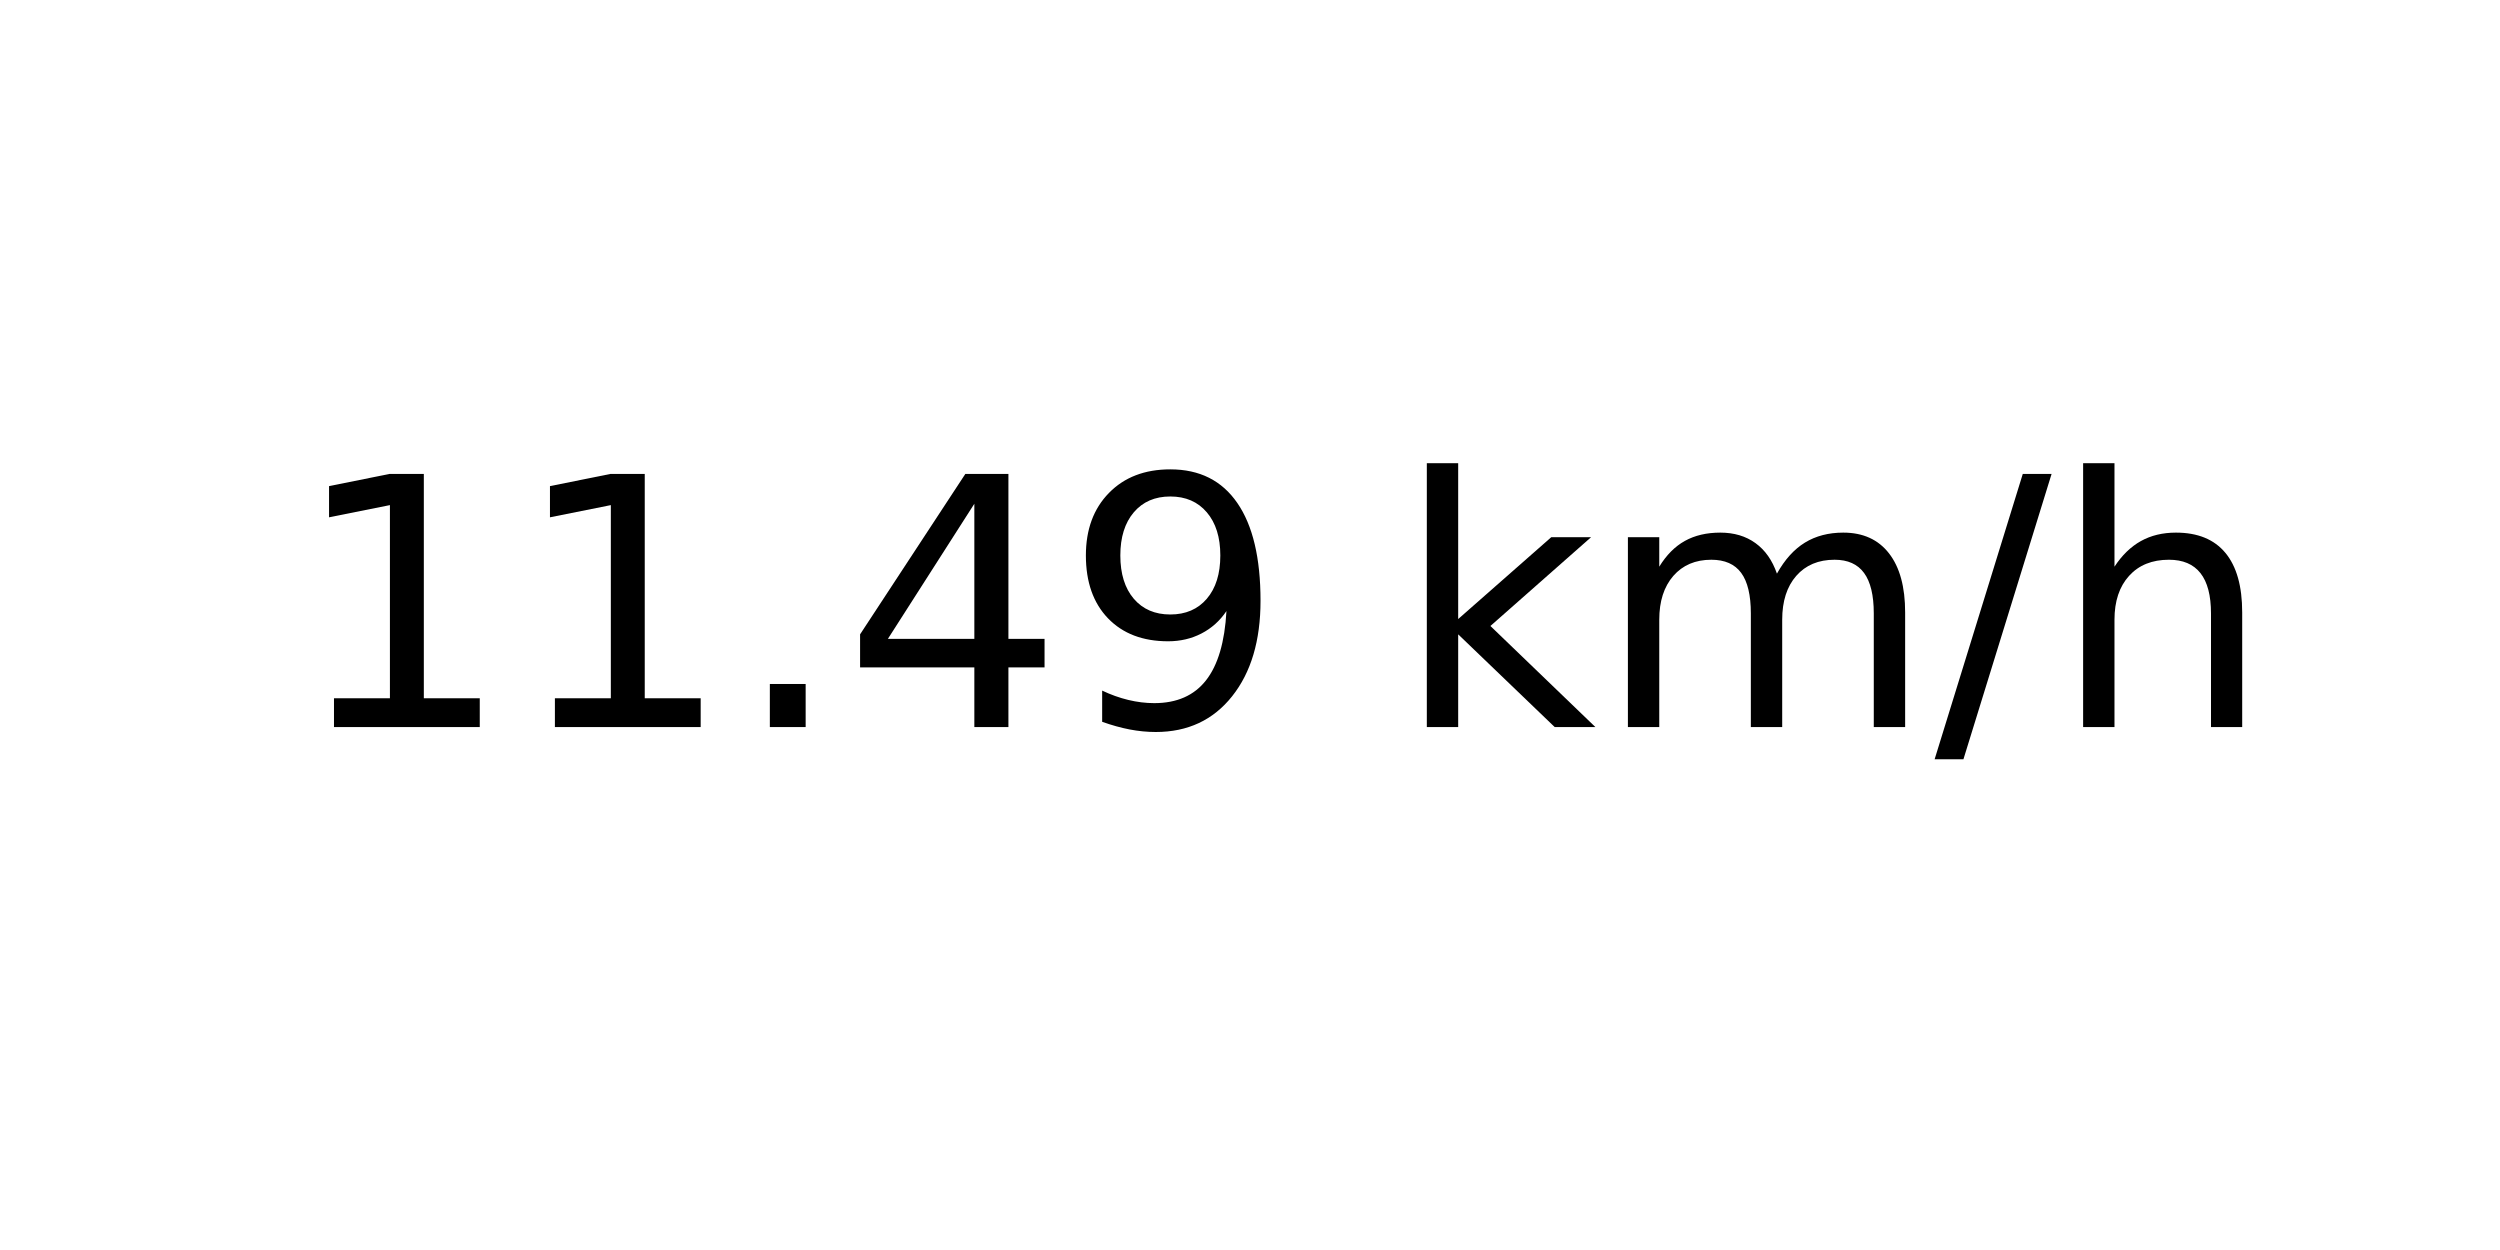
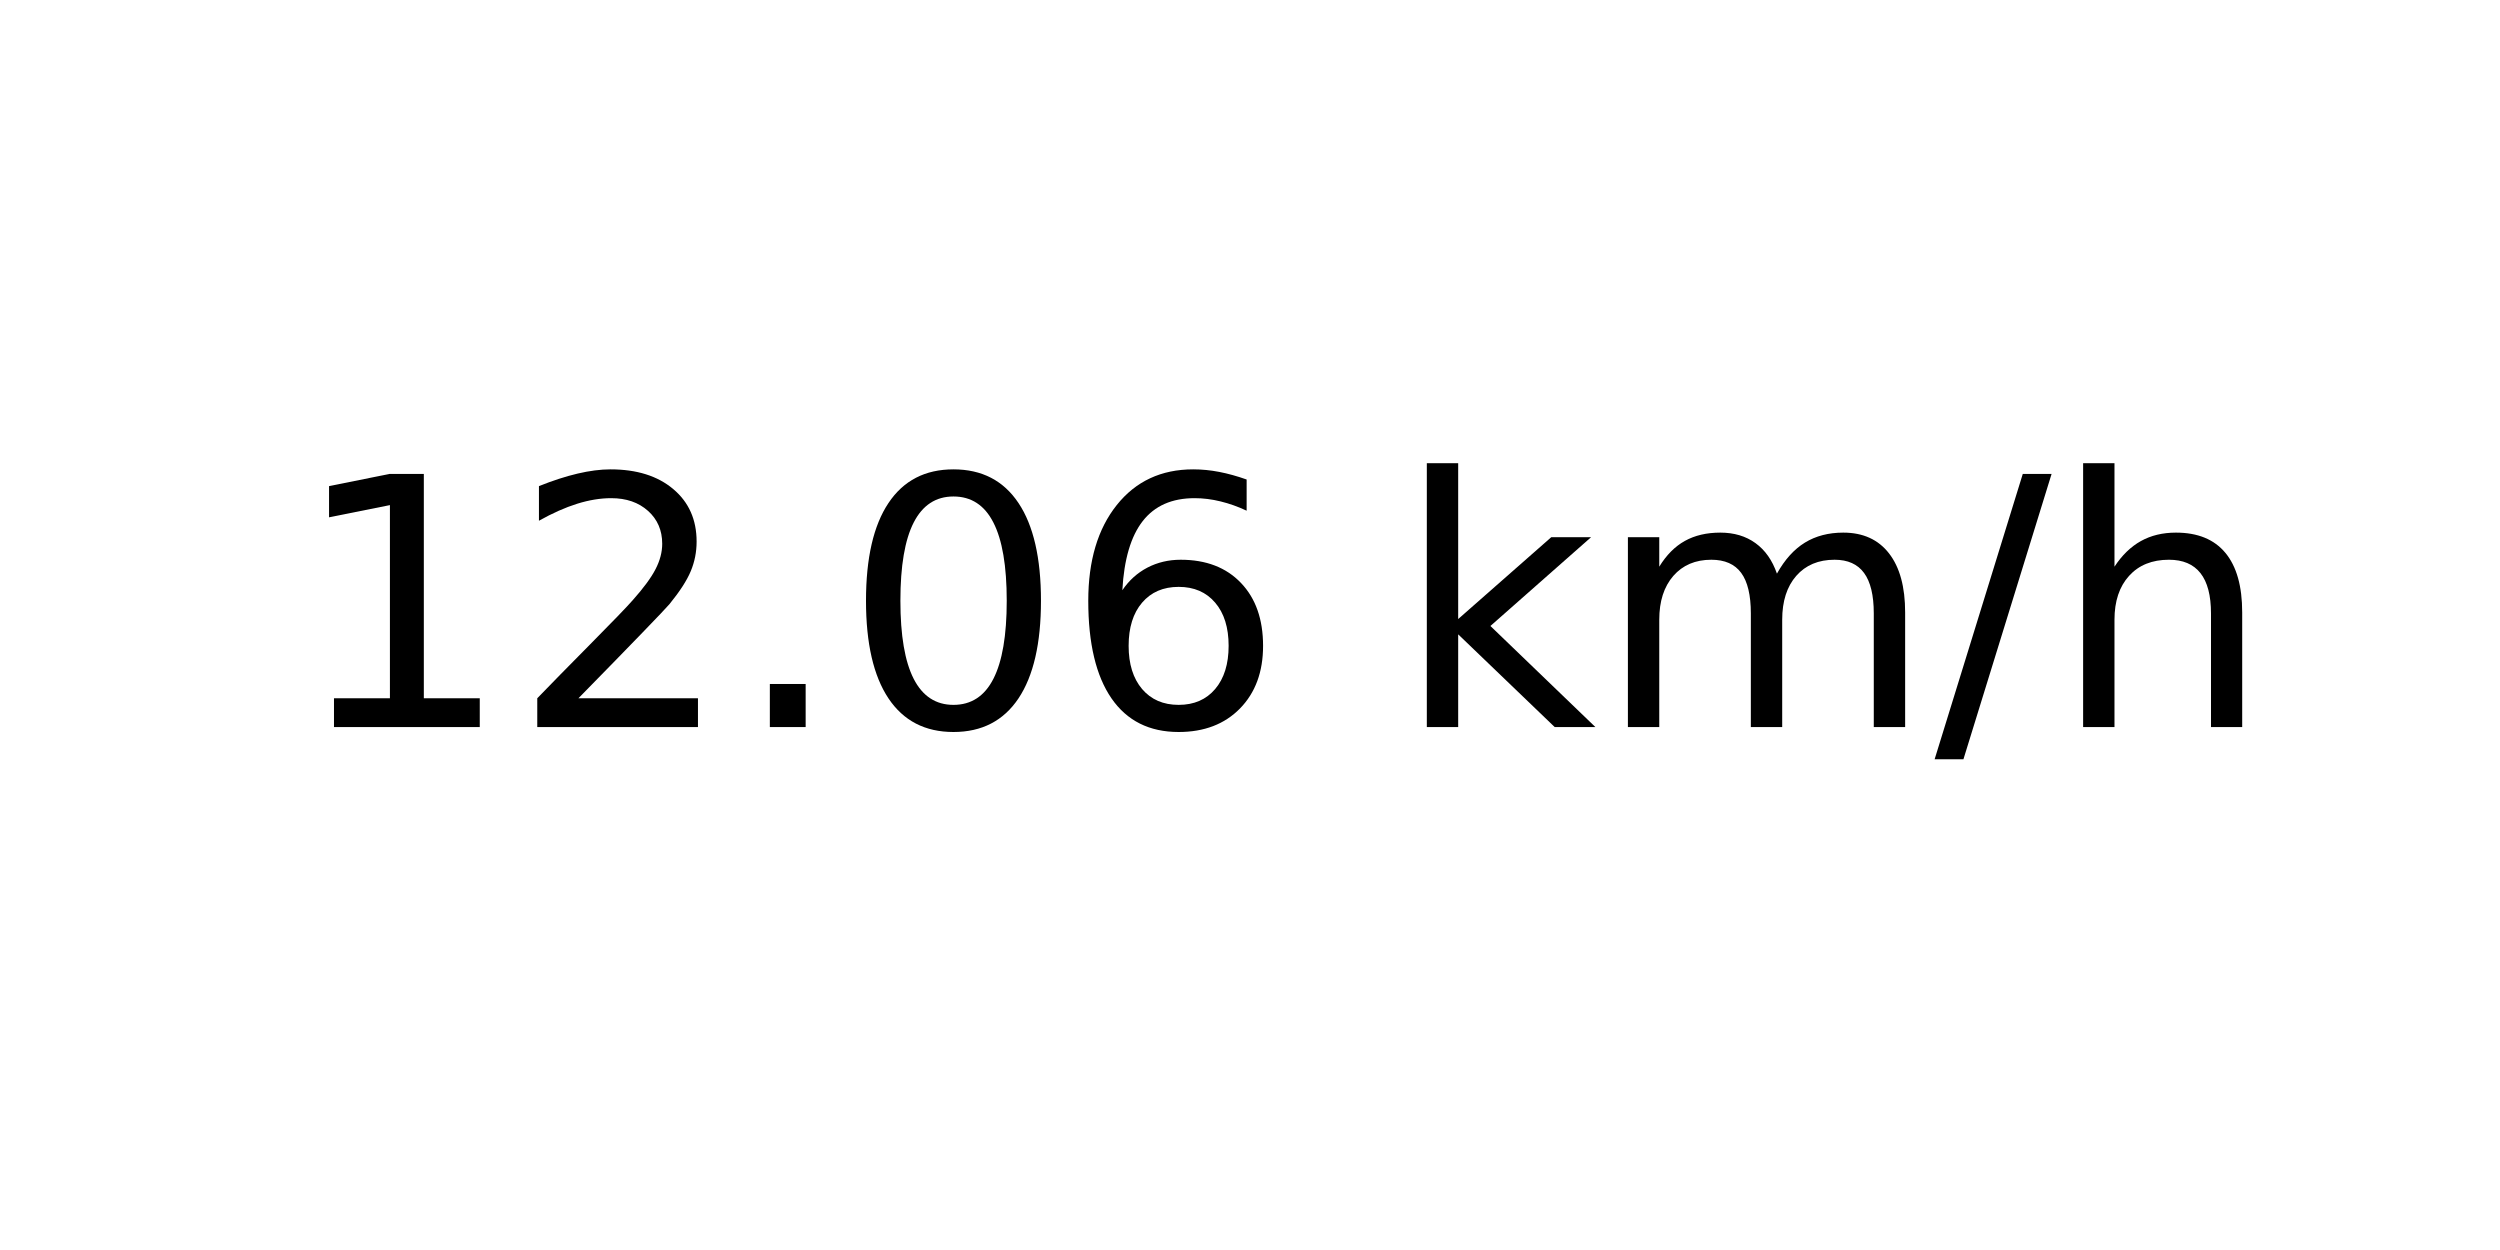
<svg xmlns="http://www.w3.org/2000/svg" xmlns:xlink="http://www.w3.org/1999/xlink" width="72pt" height="36pt" viewBox="0 0 72 36" version="1.1">
  <defs>
    <style type="text/css">*{stroke-linejoin: round; stroke-linecap: butt}</style>
  </defs>
  <g id="figure_1">
    <g id="axes_1">
      <g id="text_1">
        <g transform="translate(8.378125 20.93937) scale(0.1 -0.1)">
          <defs>
            <path id="DejaVuSans-31" d="M 794 531  L 1825 531  L 1825 4091  L 703 3866  L 703 4441  L 1819 4666  L 2450 4666  L 2450 531  L 3481 531  L 3481 0  L 794 0  L 794 531  z " transform="scale(0.015625)" />
+             <path id="DejaVuSans-32" d="M 1228 531  L 3431 531  L 3431 0  L 469 0  L 469 531  Q 828 903 1448 1529  Q 2069 2156 2228 2338  Q 2531 2678 2651 2914  Q 2772 3150 2772 3378  Q 2772 3750 2511 3984  Q 2250 4219 1831 4219  Q 1534 4219 1204 4116  Q 875 4013 500 3803  L 500 4441  Q 881 4594 1212 4672  Q 1544 4750 1819 4750  Q 2544 4750 2975 4387  Q 3406 4025 3406 3419  Q 3406 3131 3298 2873  Q 3191 2616 2906 2266  Q 2828 2175 2409 1742  Q 1991 1309 1228 531  z " transform="scale(0.015625)" />
            <path id="DejaVuSans-2e" d="M 684 794  L 1344 794  L 1344 0  L 684 0  L 684 794  z " transform="scale(0.015625)" />
-             <path id="DejaVuSans-34" d="M 2419 4116  L 825 1625  L 2419 1625  L 2419 4116  z M 2253 4666  L 3047 4666  L 3047 1625  L 3713 1625  L 3713 1100  L 3047 1100  L 3047 0  L 2419 0  L 2419 1100  L 313 1100  L 313 1709  L 2253 4666  z " transform="scale(0.015625)" />
-             <path id="DejaVuSans-39" d="M 703 97  L 703 672  Q 941 559 1184 500  Q 1428 441 1663 441  Q 2288 441 2617 861  Q 2947 1281 2994 2138  Q 2813 1869 2534 1725  Q 2256 1581 1919 1581  Q 1219 1581 811 2004  Q 403 2428 403 3163  Q 403 3881 828 4315  Q 1253 4750 1959 4750  Q 2769 4750 3195 4129  Q 3622 3509 3622 2328  Q 3622 1225 3098 567  Q 2575 -91 1691 -91  Q 1453 -91 1209 -44  Q 966 3 703 97  z M 1959 2075  Q 2384 2075 2632 2365  Q 2881 2656 2881 3163  Q 2881 3666 2632 3958  Q 2384 4250 1959 4250  Q 1534 4250 1286 3958  Q 1038 3666 1038 3163  Q 1038 2656 1286 2365  Q 1534 2075 1959 2075  z " transform="scale(0.015625)" />
+             <path id="DejaVuSans-30" d="M 2034 4250  Q 1547 4250 1301 3770  Q 1056 3291 1056 2328  Q 1056 1369 1301 889  Q 1547 409 2034 409  Q 2525 409 2770 889  Q 3016 1369 3016 2328  Q 3016 3291 2770 3770  Q 2525 4250 2034 4250  z M 2034 4750  Q 2819 4750 3233 4129  Q 3647 3509 3647 2328  Q 3647 1150 3233 529  Q 2819 -91 2034 -91  Q 1250 -91 836 529  Q 422 1150 422 2328  Q 422 3509 836 4129  Q 1250 4750 2034 4750  z " transform="scale(0.015625)" />
+             <path id="DejaVuSans-36" d="M 2113 2584  Q 1688 2584 1439 2293  Q 1191 2003 1191 1497  Q 1191 994 1439 701  Q 1688 409 2113 409  Q 2538 409 2786 701  Q 3034 994 3034 1497  Q 3034 2003 2786 2293  Q 2538 2584 2113 2584  z M 3366 4563  L 3366 3988  Q 3128 4100 2886 4159  Q 2644 4219 2406 4219  Q 1781 4219 1451 3797  Q 1122 3375 1075 2522  Q 1259 2794 1537 2939  Q 1816 3084 2150 3084  Q 2853 3084 3261 2657  Q 3669 2231 3669 1497  Q 3669 778 3244 343  Q 2819 -91 2113 -91  Q 1303 -91 875 529  Q 447 1150 447 2328  Q 447 3434 972 4092  Q 1497 4750 2381 4750  Q 2619 4750 2861 4703  Q 3103 4656 3366 4563  z " transform="scale(0.015625)" />
            <path id="DejaVuSans-20" transform="scale(0.015625)" />
            <path id="DejaVuSans-6b" d="M 581 4863  L 1159 4863  L 1159 1991  L 2875 3500  L 3609 3500  L 1753 1863  L 3688 0  L 2938 0  L 1159 1709  L 1159 0  L 581 0  L 581 4863  z " transform="scale(0.015625)" />
            <path id="DejaVuSans-6d" d="M 3328 2828  Q 3544 3216 3844 3400  Q 4144 3584 4550 3584  Q 5097 3584 5394 3201  Q 5691 2819 5691 2113  L 5691 0  L 5113 0  L 5113 2094  Q 5113 2597 4934 2840  Q 4756 3084 4391 3084  Q 3944 3084 3684 2787  Q 3425 2491 3425 1978  L 3425 0  L 2847 0  L 2847 2094  Q 2847 2600 2669 2842  Q 2491 3084 2119 3084  Q 1678 3084 1418 2786  Q 1159 2488 1159 1978  L 1159 0  L 581 0  L 581 3500  L 1159 3500  L 1159 2956  Q 1356 3278 1631 3431  Q 1906 3584 2284 3584  Q 2666 3584 2933 3390  Q 3200 3197 3328 2828  z " transform="scale(0.015625)" />
            <path id="DejaVuSans-2f" d="M 1625 4666  L 2156 4666  L 531 -594  L 0 -594  L 1625 4666  z " transform="scale(0.015625)" />
            <path id="DejaVuSans-68" d="M 3513 2113  L 3513 0  L 2938 0  L 2938 2094  Q 2938 2591 2744 2837  Q 2550 3084 2163 3084  Q 1697 3084 1428 2787  Q 1159 2491 1159 1978  L 1159 0  L 581 0  L 581 4863  L 1159 4863  L 1159 2956  Q 1366 3272 1645 3428  Q 1925 3584 2291 3584  Q 2894 3584 3203 3211  Q 3513 2838 3513 2113  z " transform="scale(0.015625)" />
          </defs>
          <use xlink:href="#DejaVuSans-31" />
-           <use xlink:href="#DejaVuSans-31" x="63.623" />
+           <use xlink:href="#DejaVuSans-32" x="63.623" />
          <use xlink:href="#DejaVuSans-2e" x="127.246" />
-           <use xlink:href="#DejaVuSans-34" x="159.033" />
-           <use xlink:href="#DejaVuSans-39" x="222.656" />
+           <use xlink:href="#DejaVuSans-30" x="159.033" />
+           <use xlink:href="#DejaVuSans-36" x="222.656" />
          <use xlink:href="#DejaVuSans-20" x="286.279" />
          <use xlink:href="#DejaVuSans-6b" x="318.066" />
          <use xlink:href="#DejaVuSans-6d" x="375.977" />
          <use xlink:href="#DejaVuSans-2f" x="473.389" />
          <use xlink:href="#DejaVuSans-68" x="507.08" />
        </g>
      </g>
    </g>
  </g>
</svg>
